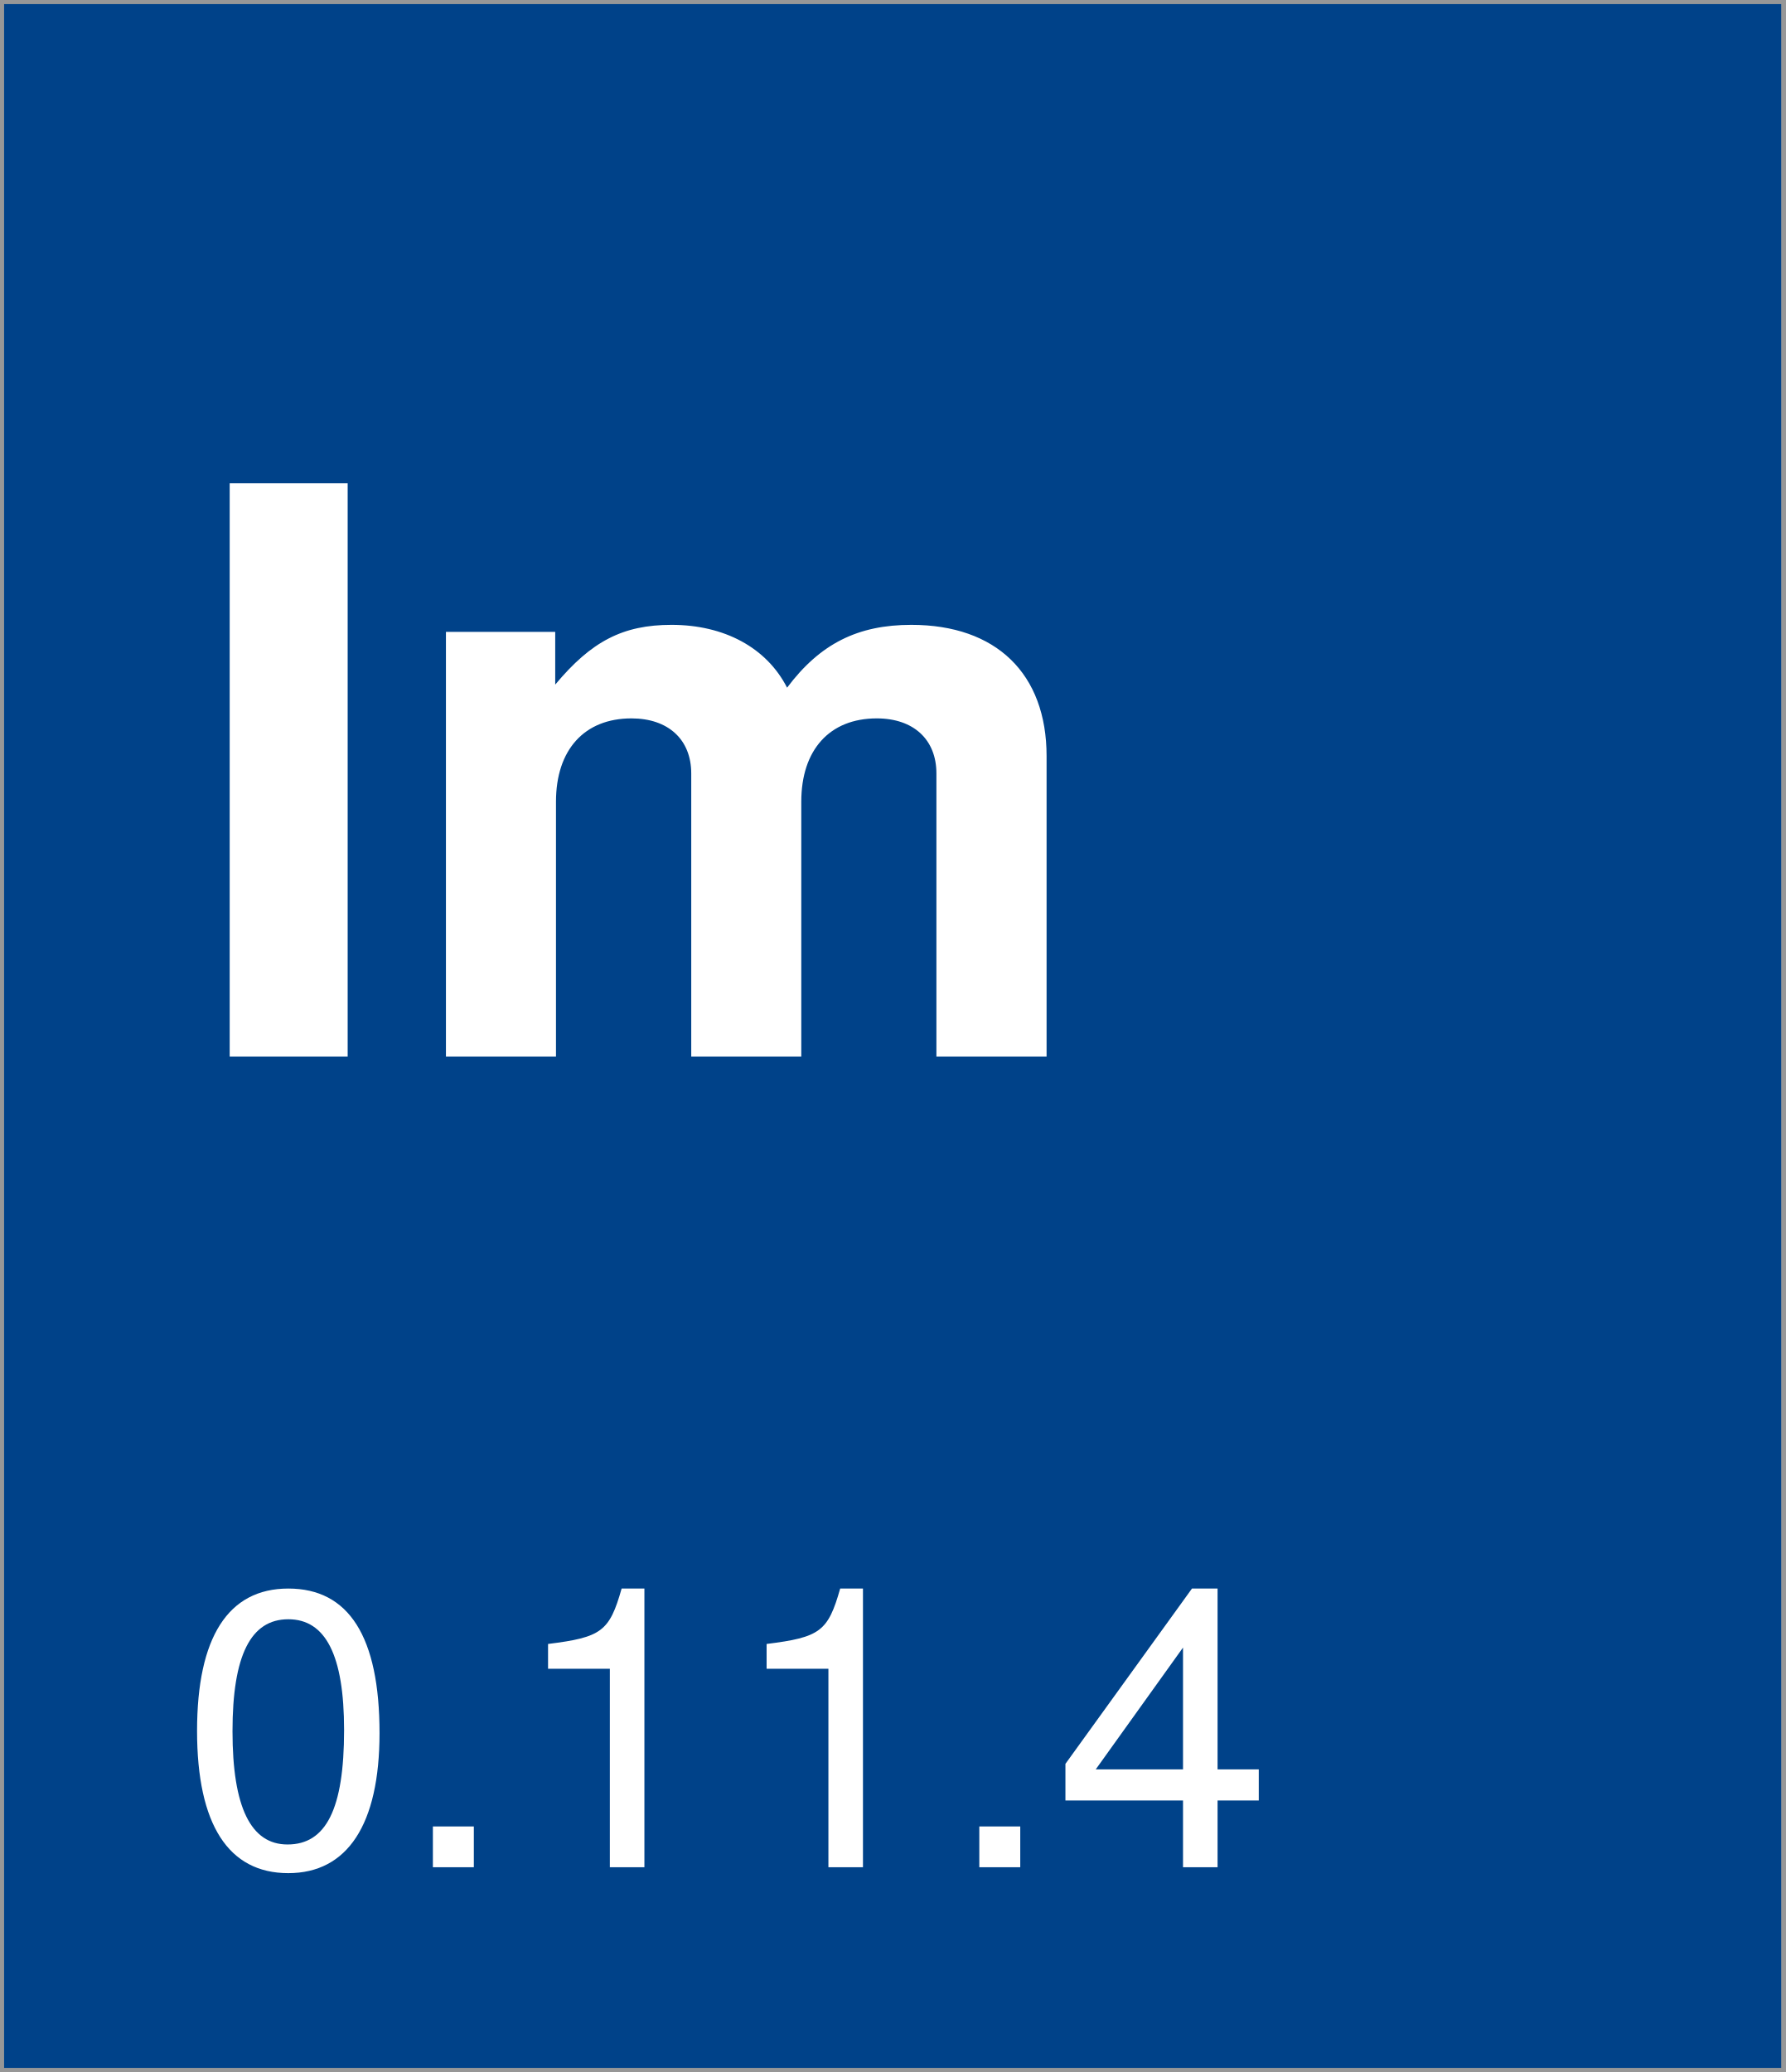
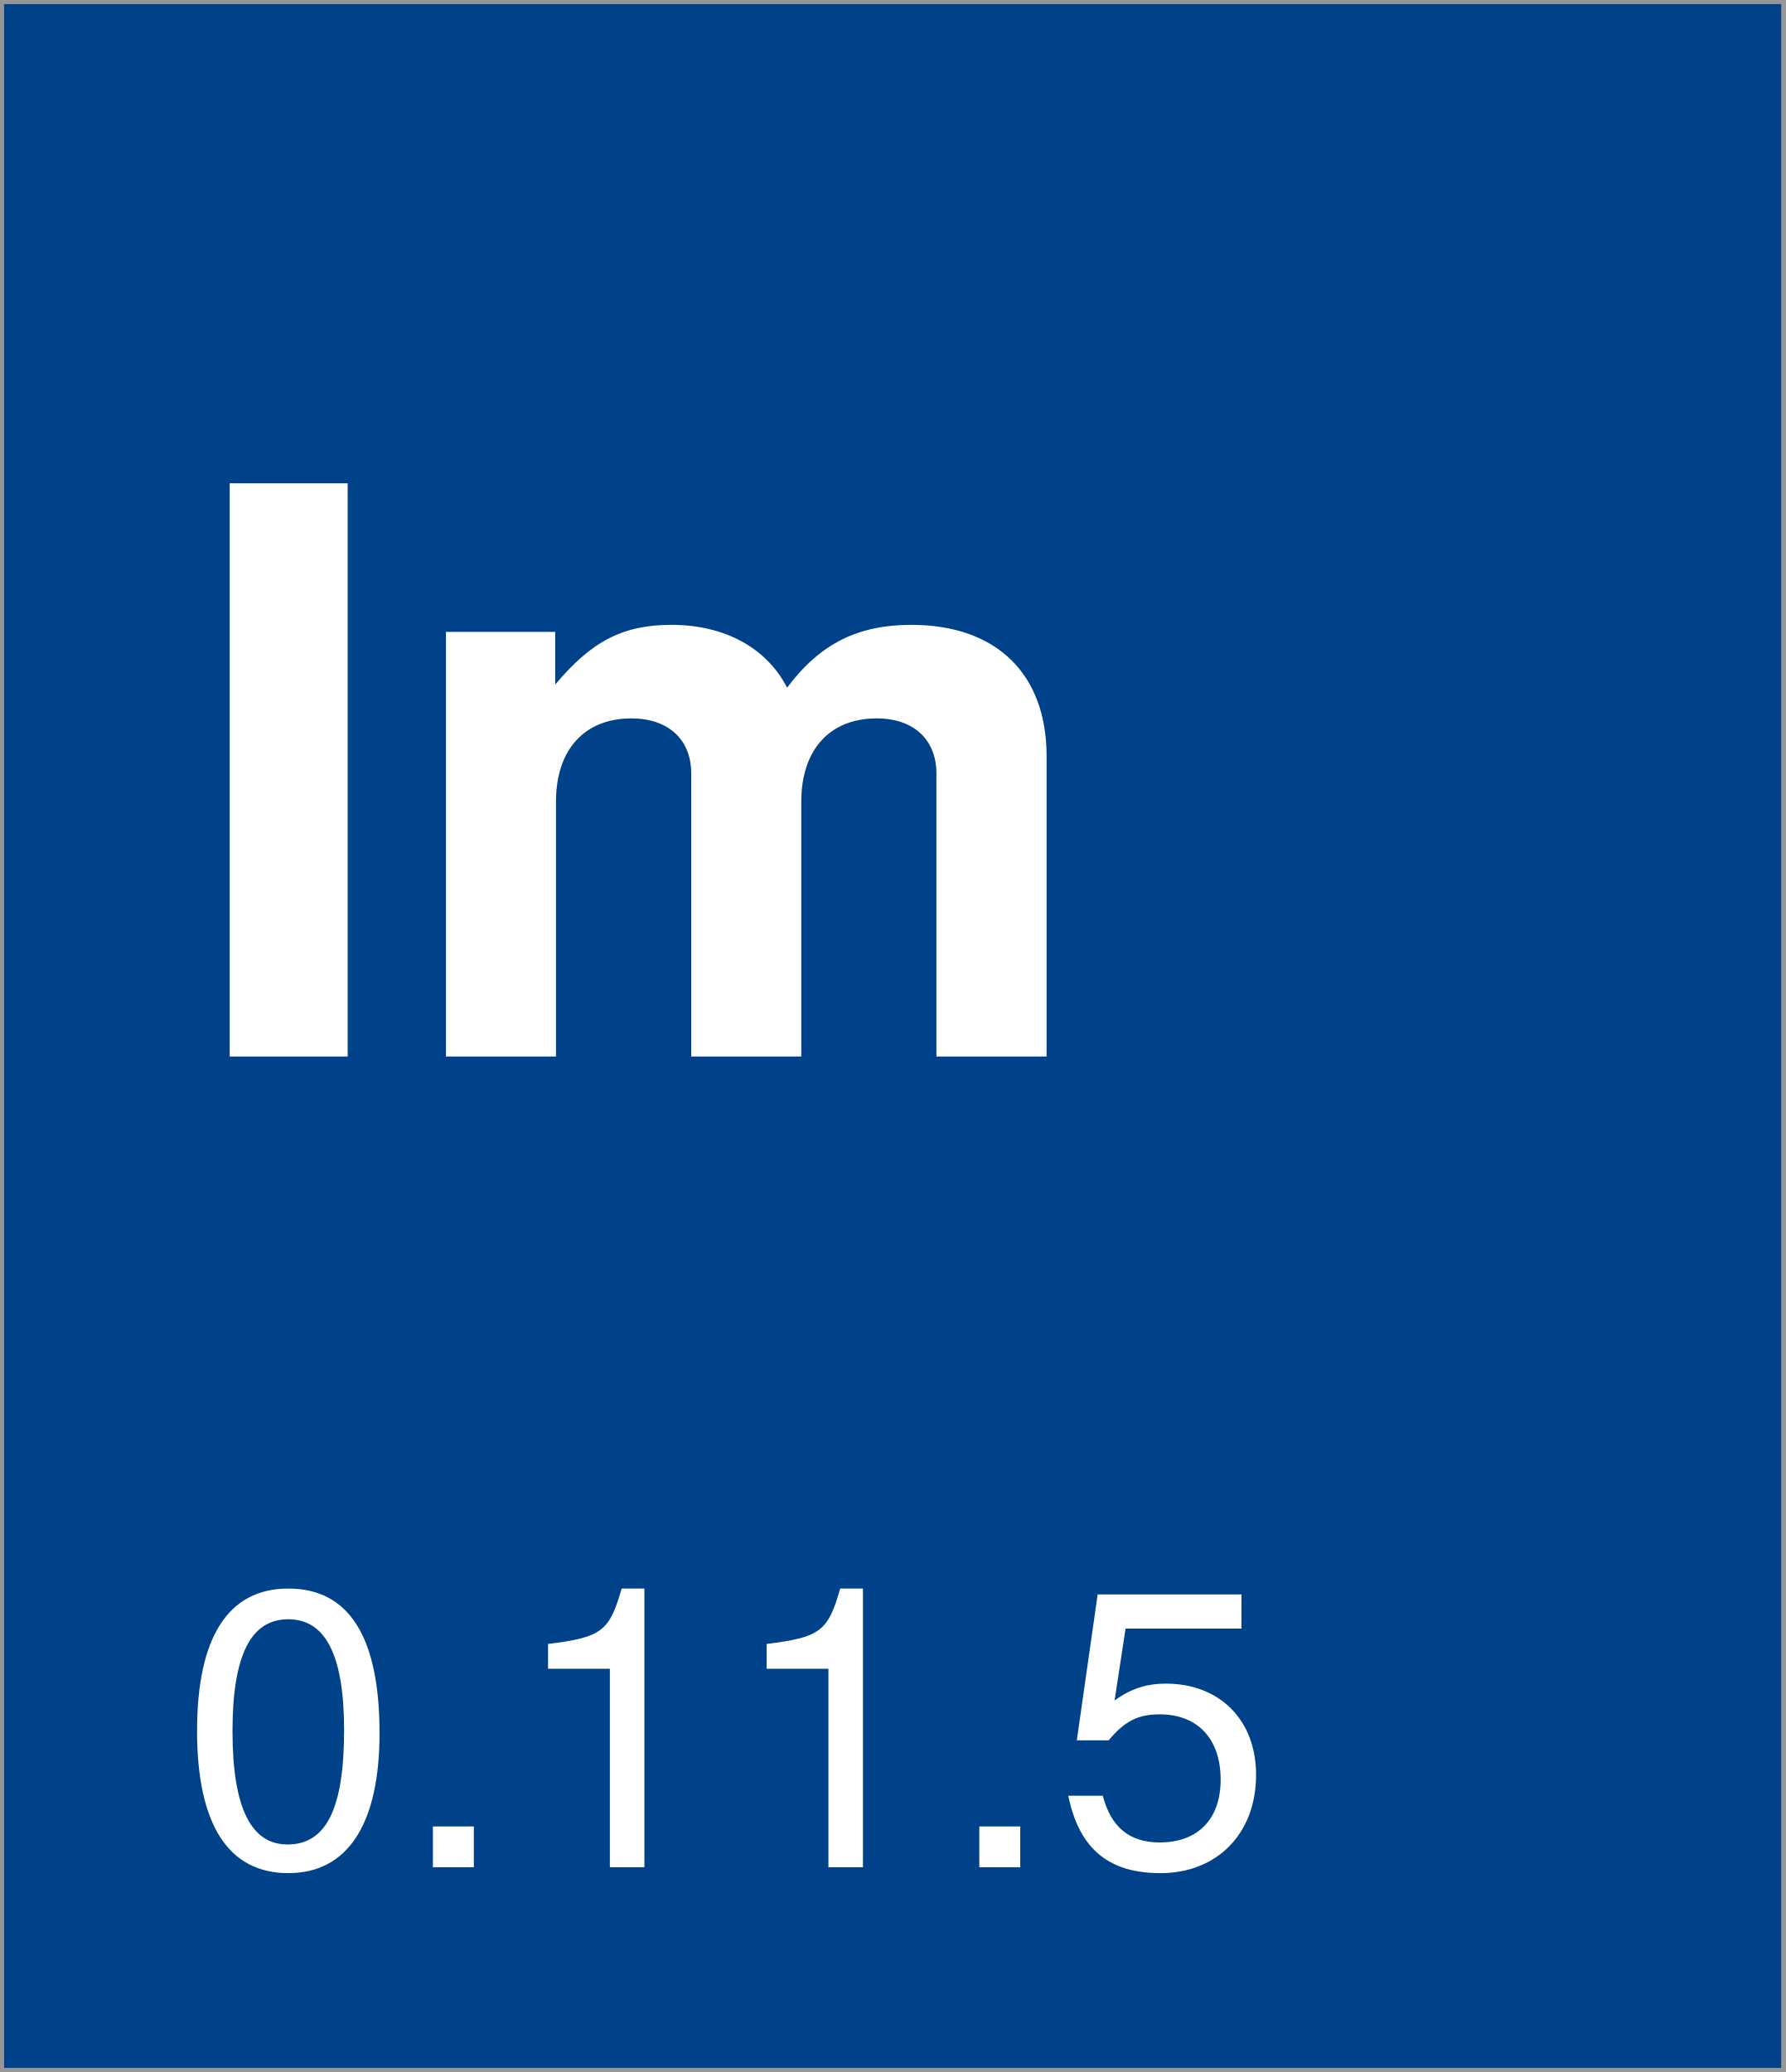
<svg xmlns="http://www.w3.org/2000/svg" width="218px" height="253px" viewBox="0 0 218 253" version="1.1">
  <description>Created with Sketch (http://www.bohemiancoding.com/sketch)</description>
  <defs />
  <g id="Page-1" stroke="none" stroke-width="1" fill="none" fill-rule="evenodd">
    <rect id="Rectangle-1" stroke="#979797" fill="#004289" x="0" y="0" width="218" height="253" />
    <text id="version-box" font-family="Helvetica Neue" font-size="48" font-weight="260" fill="#FFFFFF">
      <tspan x="22" y="228">
-         <tspan id="version">0.11.4</tspan>
+         <tspan id="version">0.11.5</tspan>
      </tspan>
    </text>
    <text id="Im" font-family="Helvetica Neue" font-size="96" font-weight="bold" fill="#FFFFFF">
      <tspan x="22" y="129">Im</tspan>
    </text>
  </g>
</svg>
